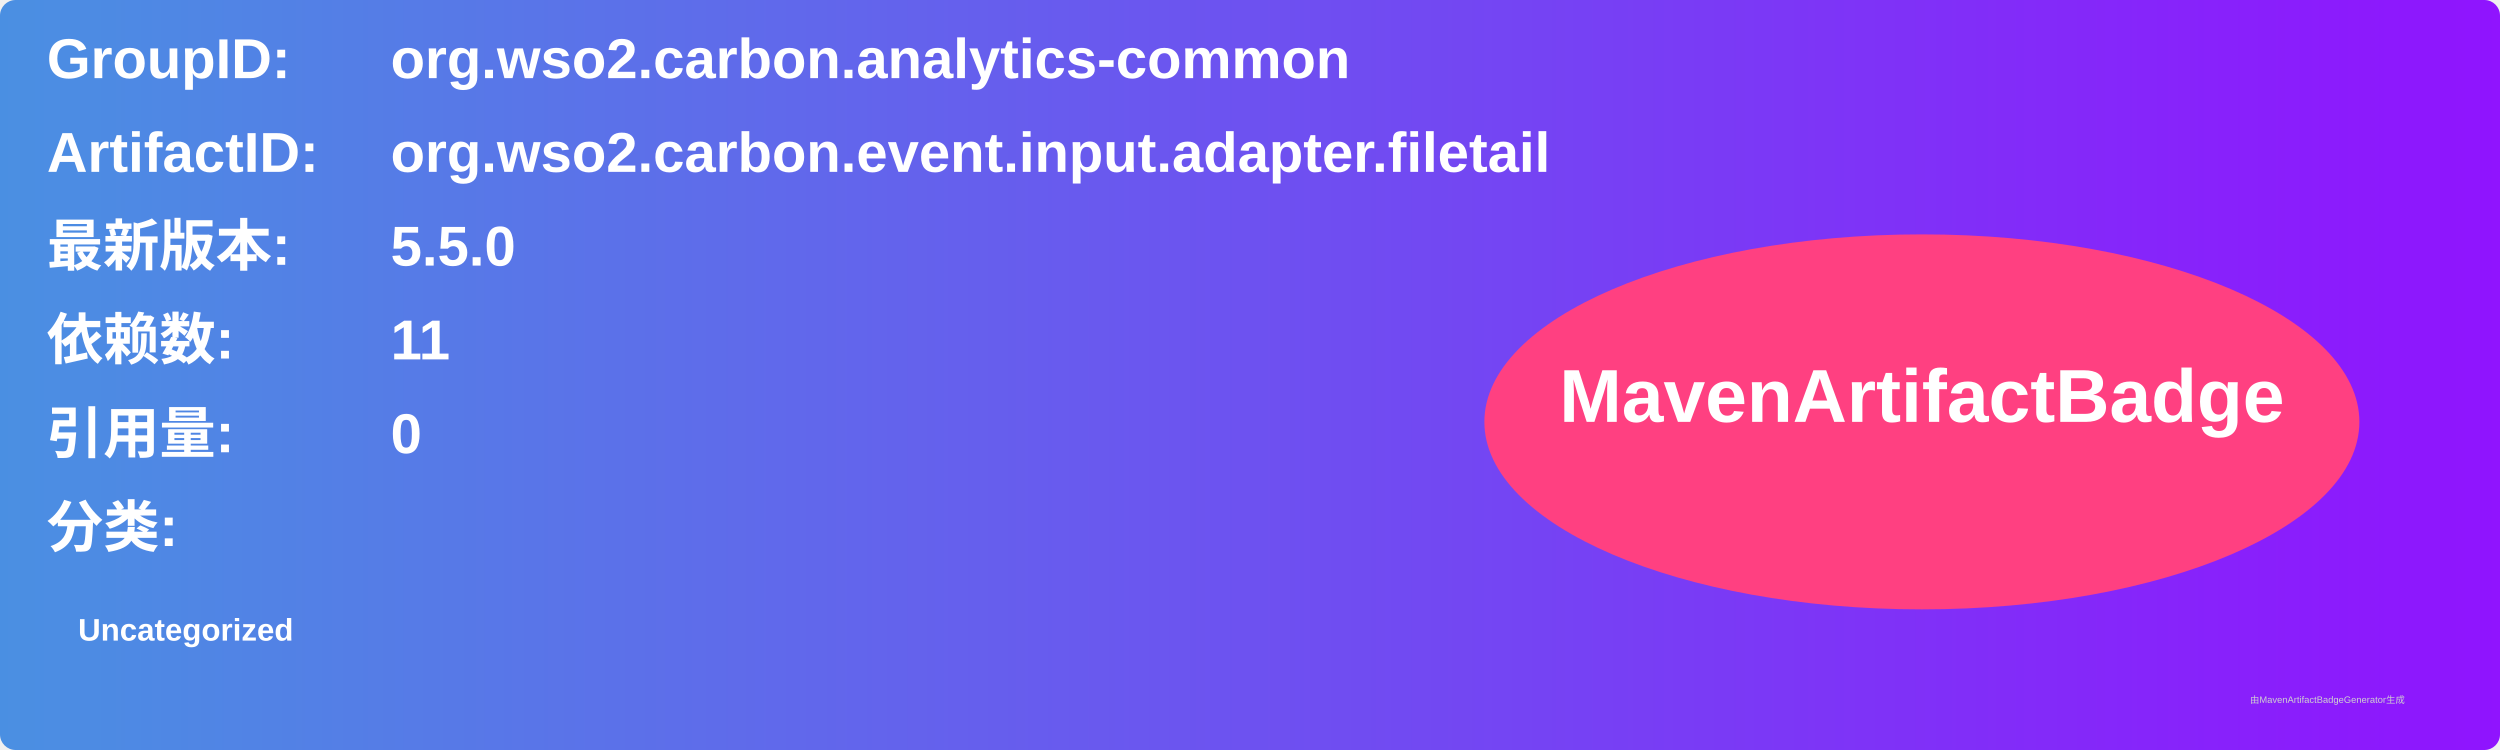
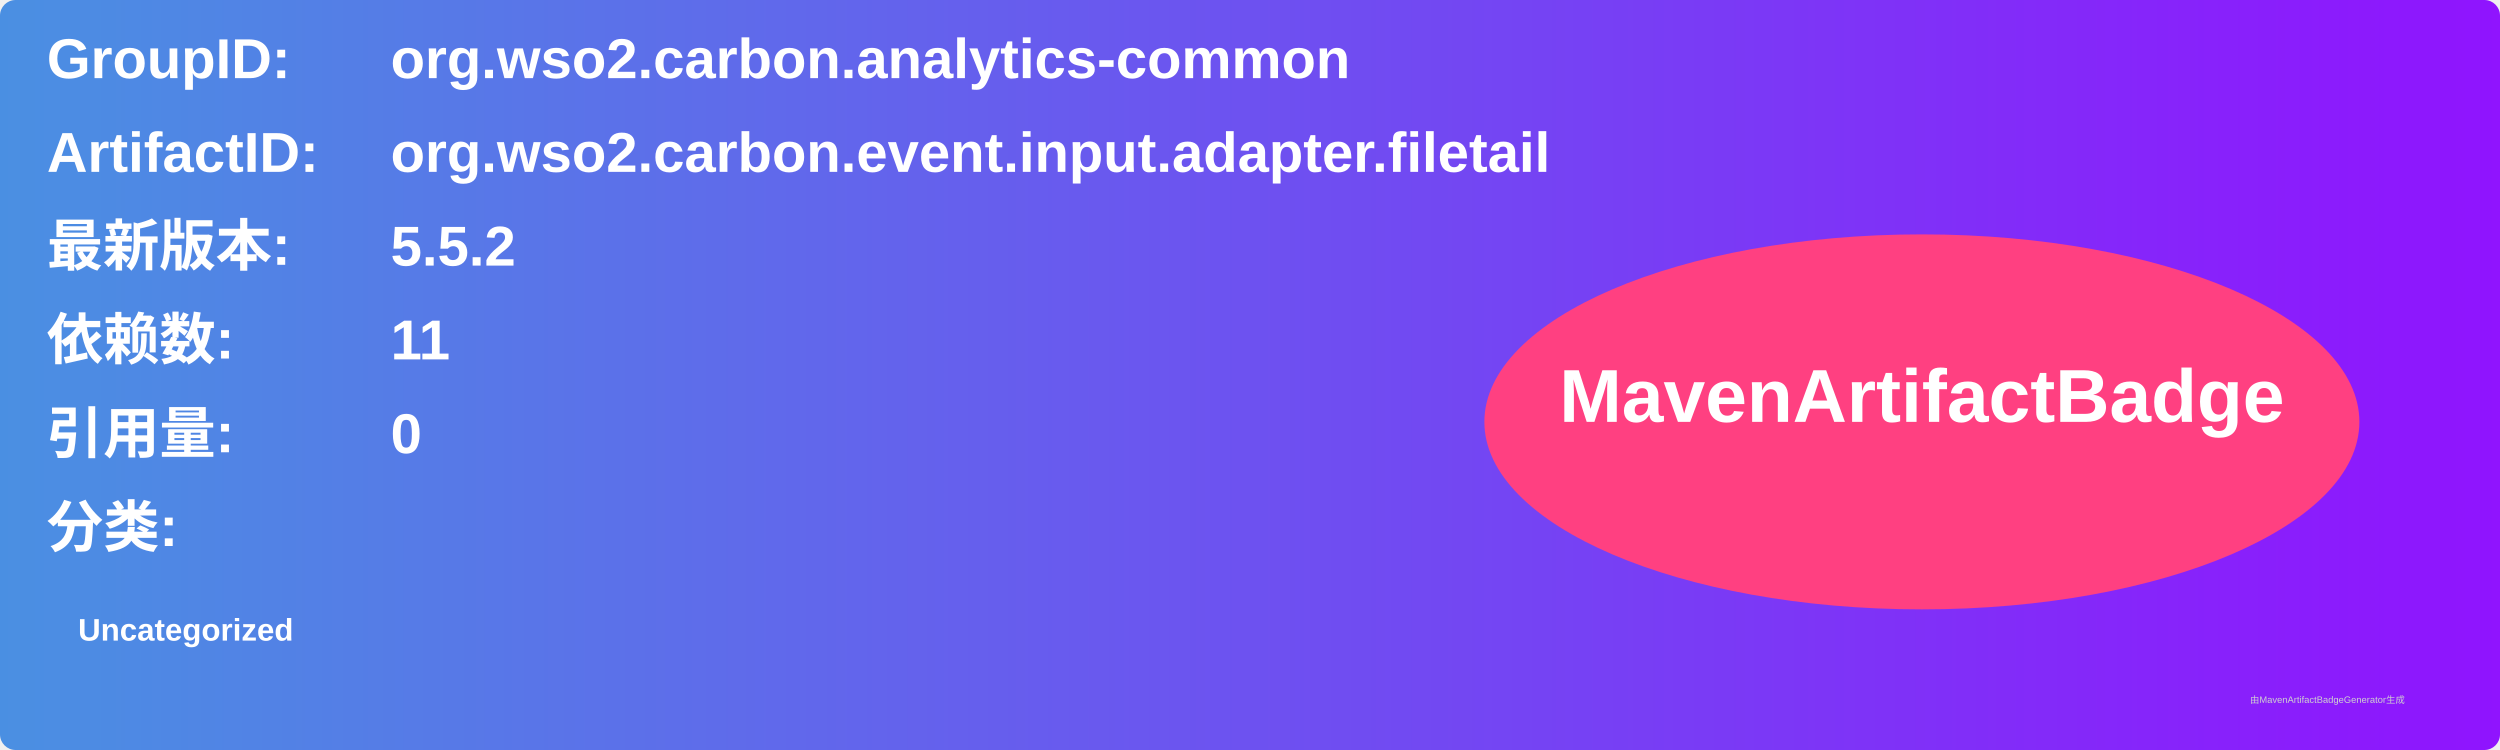
<svg xmlns="http://www.w3.org/2000/svg" width="800" height="240" viewBox="0 0 800 240">
  <linearGradient id="grad" x1="0%" y1="0%" x2="100%" y2="0%">
    <stop offset="0%" stop-color="#4a90e2" />
    <stop offset="100%" stop-color="#9013fe" />
  </linearGradient>
  <rect width="100%" height="100%" rx="5" ry="5" fill="url(#grad)" />
  <g transform="translate(15, 15)">
    <text x="0" y="10" font-family="Arial" font-size="18" fill="white" font-weight="bold" width="260">GroupID:</text>
    <text x="110" y="10" font-family="Arial" font-size="18" fill="white" font-weight="bold" width="460">org.wso2.carbon.analytics-common</text>
    <text x="0" y="40" font-family="Arial" font-size="18" fill="white" font-weight="bold" width="260">ArtifactID:</text>
    <text x="110" y="40" font-family="Arial" font-size="18" fill="white" font-weight="bold" width="460">org.wso2.carbon.event.input.adapter.filetail</text>
    <text x="0" y="70" font-family="Arial" font-size="18" fill="white" font-weight="bold">最新版本:</text>
    <text x="110" y="70" font-family="Arial" font-size="18" fill="white" font-weight="bold">
-       <tspan font-weight="bold">5.5.0</tspan>
+       <tspan font-weight="bold">5.5.2</tspan>
    </text>
    <text x="0" y="100" font-family="Arial" font-size="18" fill="white" font-weight="bold">依赖数: </text>
    <text x="110" y="100" font-family="Arial" font-size="18" fill="white">
      <tspan font-weight="bold">11</tspan>
    </text>
    <text x="0" y="130" font-family="Arial" font-size="18" fill="white" font-weight="bold">引用量: </text>
    <text x="110" y="130" font-family="Arial" font-size="18" fill="white">
      <tspan font-weight="bold">0</tspan>
    </text>
    <text x="0" y="160" font-family="Arial" font-size="18" fill="white" font-weight="bold">分类:</text>
    <text x="10" y="190" font-family="Arial" font-size="10" fill="white">
      <tspan font-weight="bold">Uncategorized</tspan>
    </text>
    <ellipse cx="600" cy="120" rx="140" ry="60" fill="#ff4081" />
    <text x="600" y="120" text-anchor="middle" font-family="Arial" font-size="24" fill="white" font-weight="bold">MavenArtifactBadge</text>
  </g>
  <text x="720" y="225" font-family="Arial" font-size="3" fill="#d0d0d0">由MavenArtifactBadgeGenerator生成</text>
</svg>
